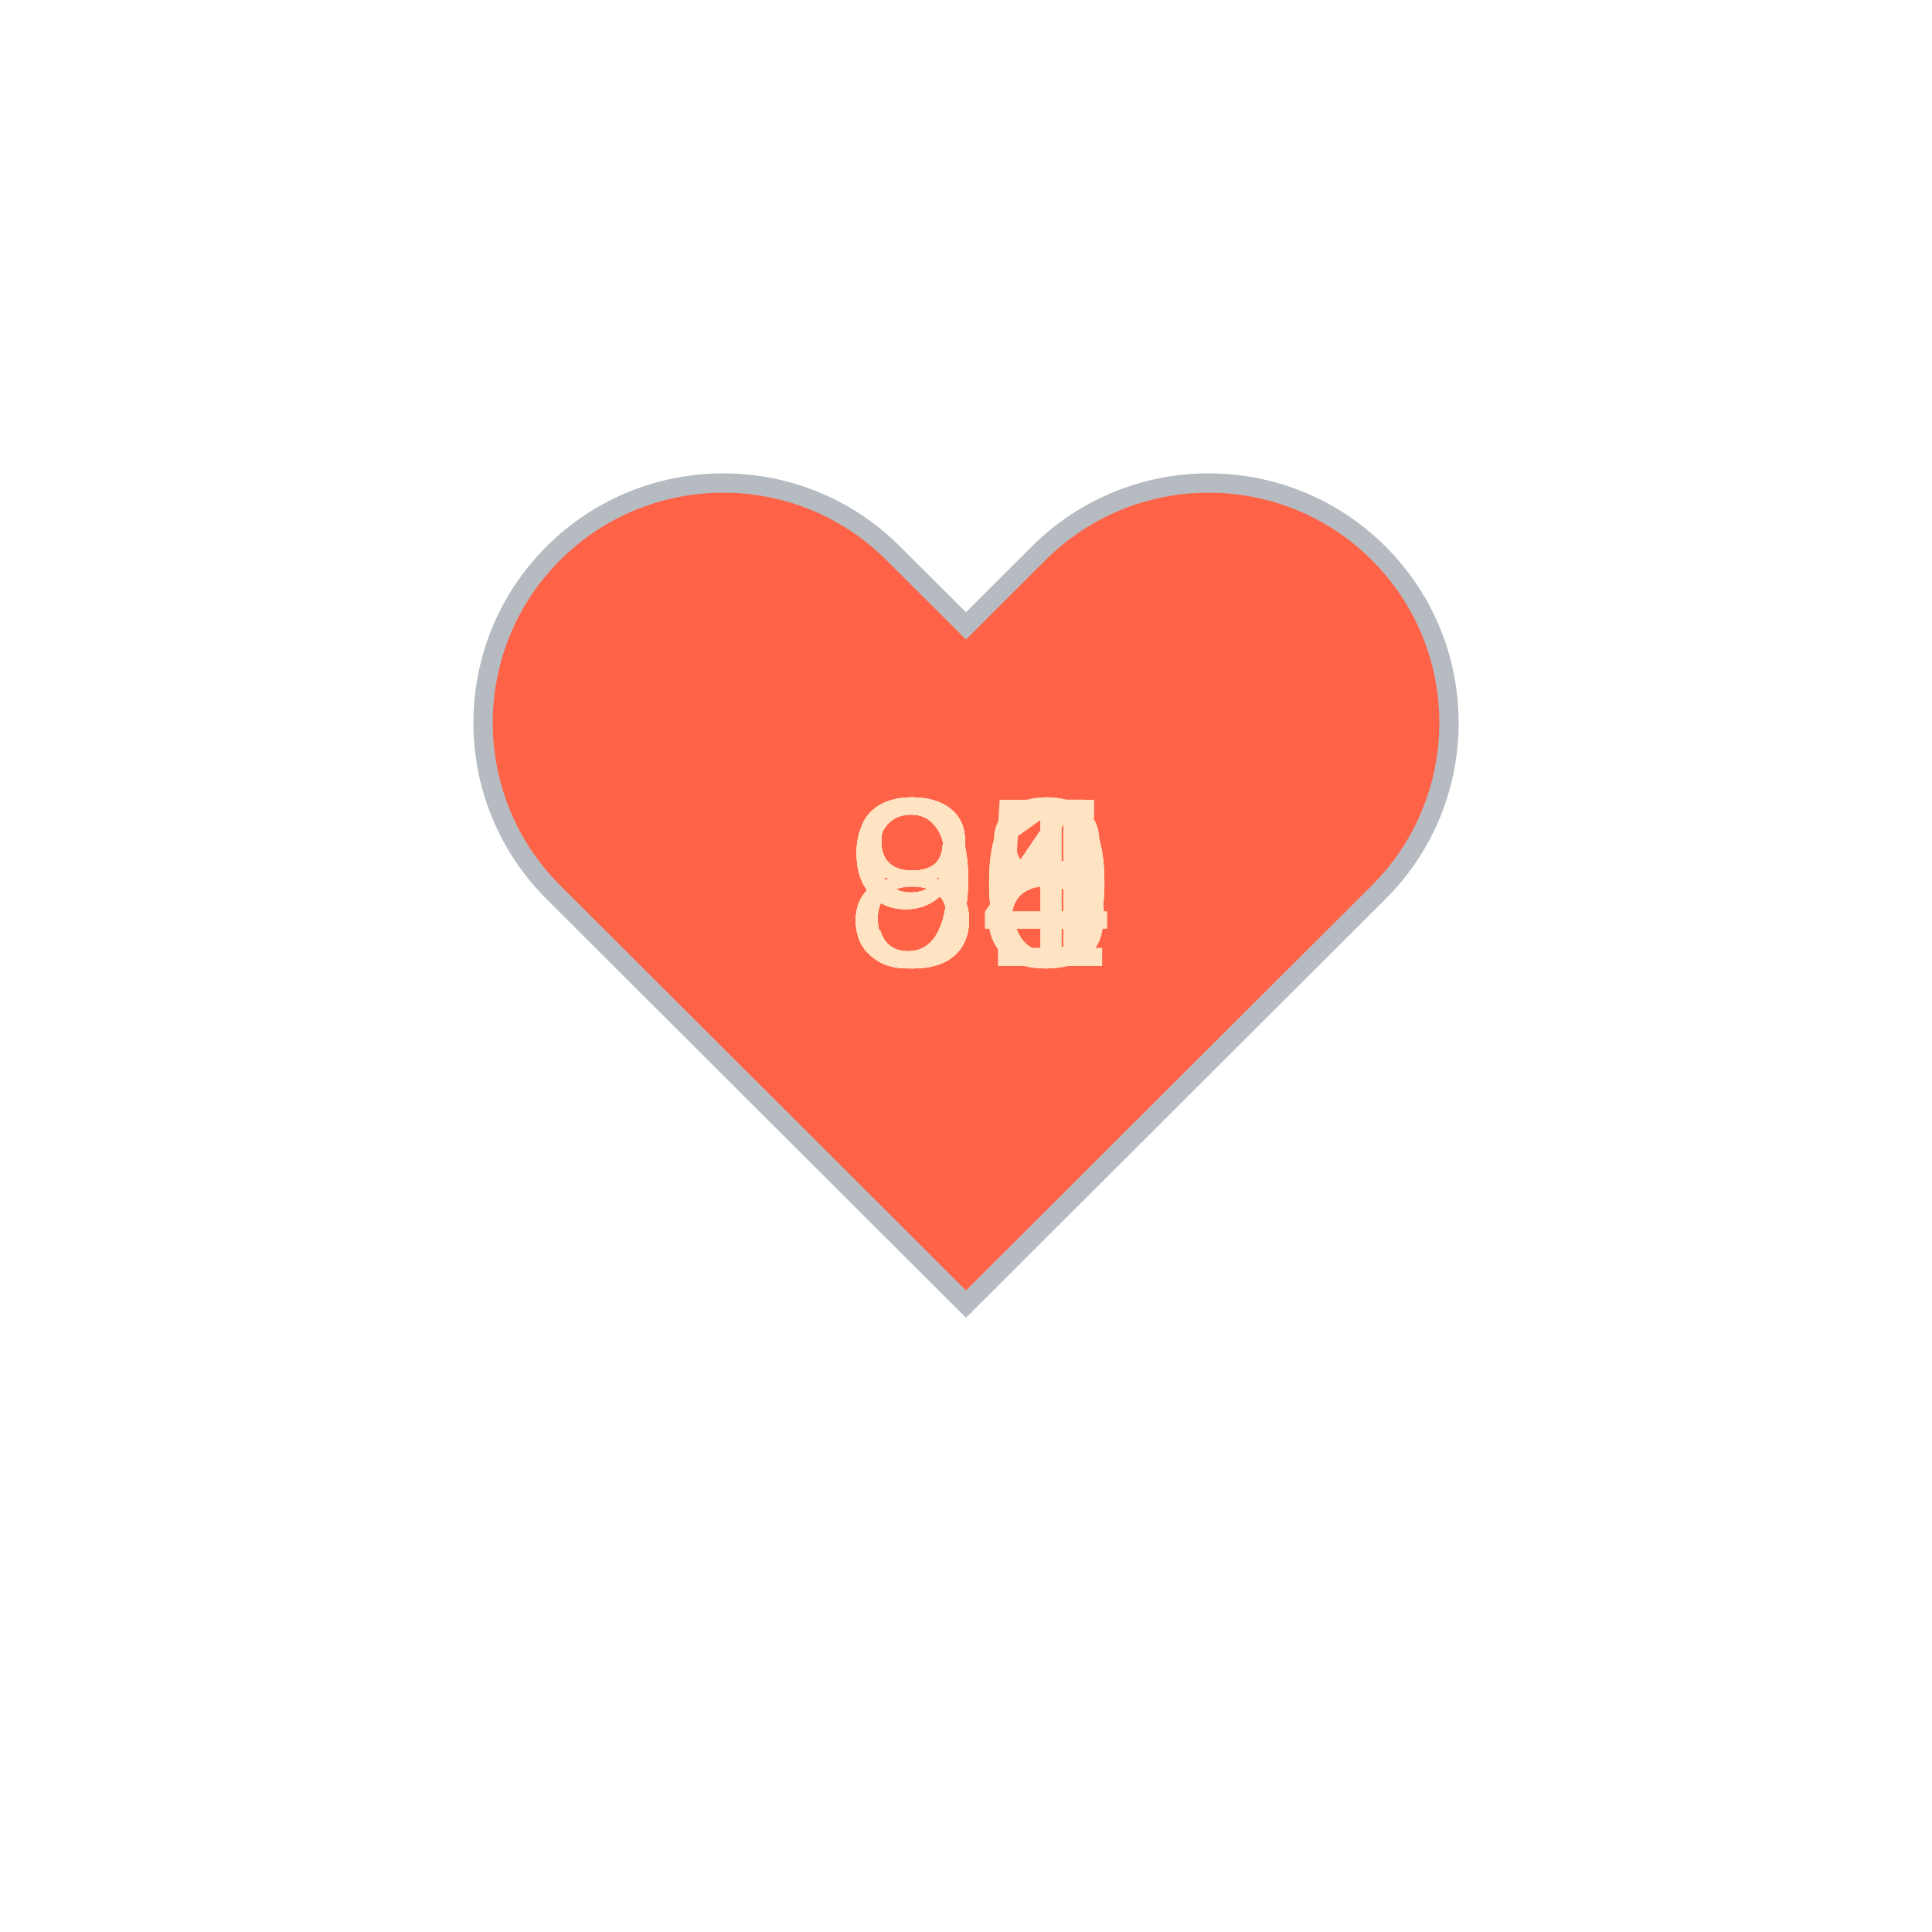
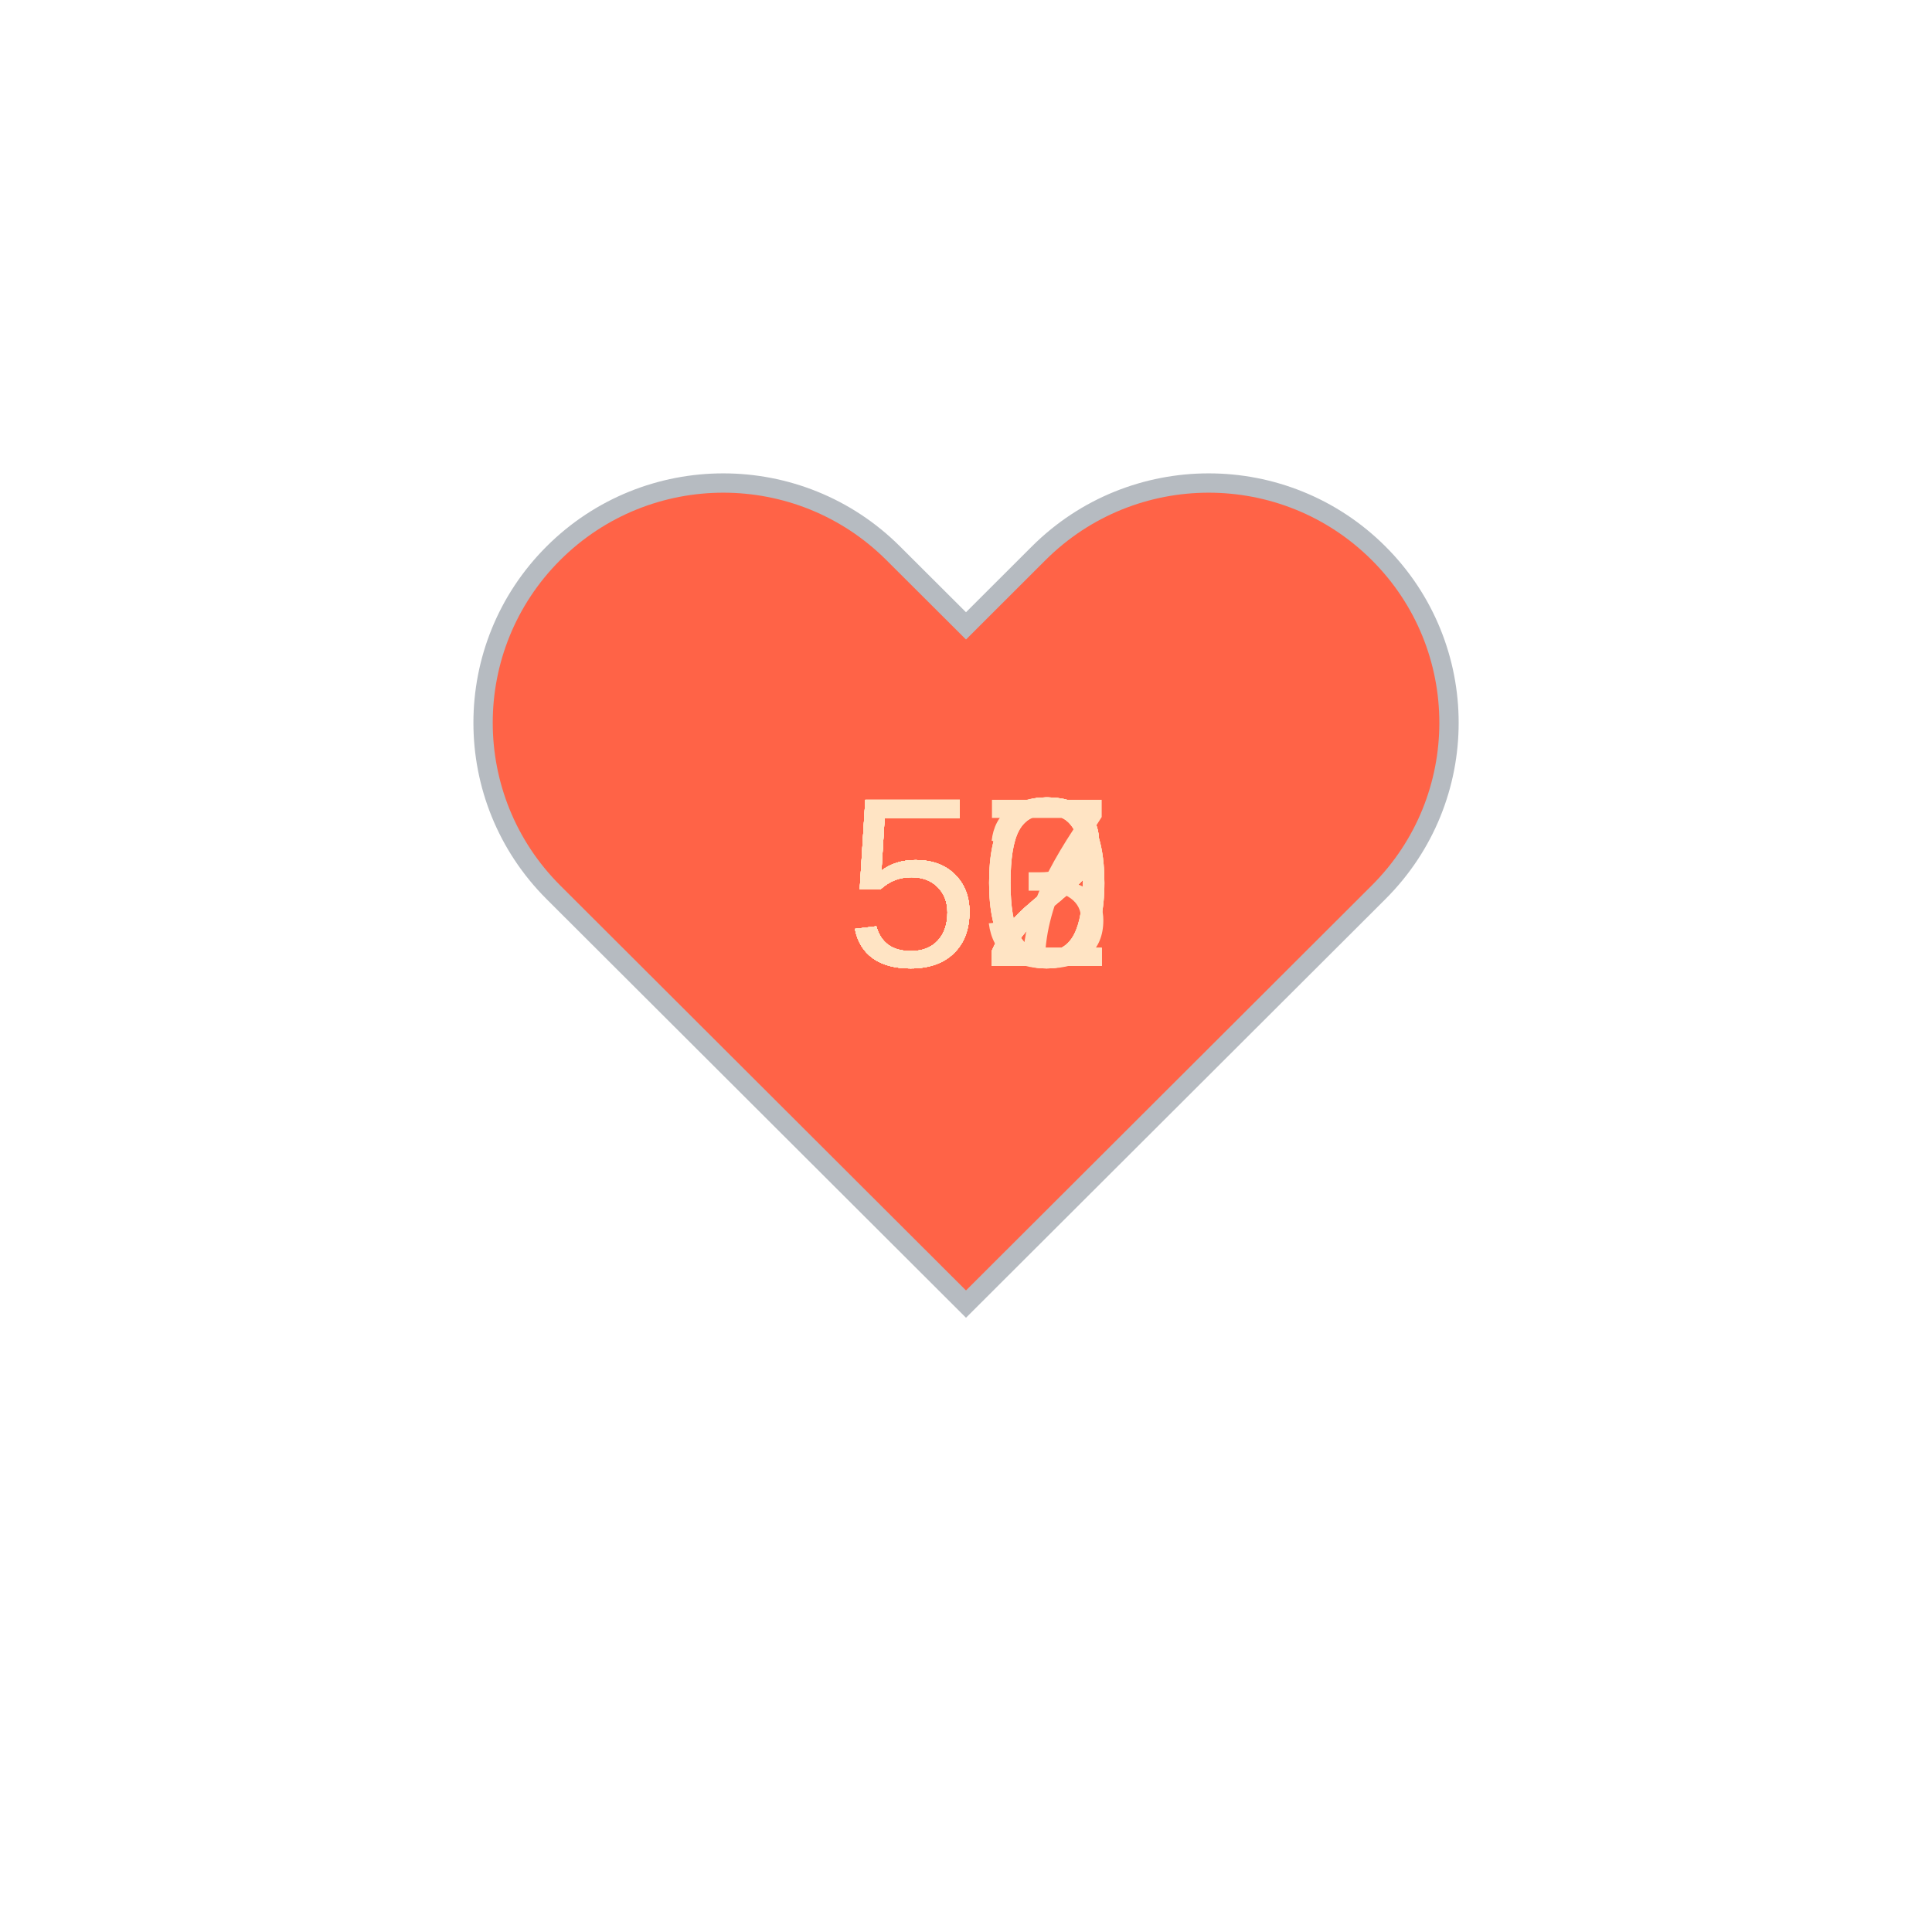
<svg xmlns="http://www.w3.org/2000/svg" baseProfile="full" height="150" version="1.1" viewBox="0,0,200,200" width="150">
  <defs />
  <g transform="translate(100 100)">
    <path d="M92.71,7.27L92.71,7.27c-9.71-9.69-25.46-9.69-35.18,0L50,14.79l-7.54-7.52C32.75-2.42,17-2.42,7.29,7.27v0 c-9.71,9.69-9.71,25.41,0,35.1L50,85l42.71-42.63C102.43,32.68,102.43,16.96,92.71,7.27z" fill="tomato" stroke="#B6BBC1" stroke-width="2" transform="translate(-50 -50)" />
    <animateTransform additive="sum" attributeName="transform" dur="1.2s" repeatCount="indefinite" type="scale" values="1; 1.5; 1.25; 1.5; 1.5; 1;" />
-     <text fill="bisque" style="font-size:25px; font-family:Arial" transform="translate(-12.5 0)">94<animate attributeName="visibility" dur="12.0s" keyTimes="0;0.1;0.2;0.3;0.4;0.5;0.6;0.7;0.8;0.9;1.0" repeatCount="indefinite" values="visible;hidden;hidden;hidden;hidden;hidden;hidden;hidden;hidden;hidden;hidden" />
+     <text fill="bisque" style="font-size:25px; font-family:Arial" transform="translate(-12.5 0)">52<animate attributeName="visibility" dur="12.0s" keyTimes="0;0.1;0.2;0.3;0.4;0.5;0.6;0.7;0.8;0.9;1.0" repeatCount="indefinite" values="visible;hidden;hidden;hidden;hidden;hidden;hidden;hidden;hidden;hidden;hidden" />
    </text>
-     <text fill="bisque" style="font-size:25px; font-family:Arial" transform="translate(-12.5 0)">94<animate attributeName="visibility" dur="12.0s" keyTimes="0;0.1;0.2;0.3;0.4;0.5;0.6;0.7;0.8;0.9;1.0" repeatCount="indefinite" values="hidden;visible;hidden;hidden;hidden;hidden;hidden;hidden;hidden;hidden;hidden" />
+     <text fill="bisque" style="font-size:25px; font-family:Arial" transform="translate(-12.5 0)">50<animate attributeName="visibility" dur="12.0s" keyTimes="0;0.1;0.2;0.3;0.4;0.5;0.6;0.7;0.8;0.9;1.0" repeatCount="indefinite" values="hidden;visible;hidden;hidden;hidden;hidden;hidden;hidden;hidden;hidden;hidden" />
    </text>
-     <text fill="bisque" style="font-size:25px; font-family:Arial" transform="translate(-12.5 0)">84<animate attributeName="visibility" dur="12.0s" keyTimes="0;0.1;0.2;0.3;0.4;0.5;0.6;0.7;0.8;0.9;1.0" repeatCount="indefinite" values="hidden;hidden;visible;hidden;hidden;hidden;hidden;hidden;hidden;hidden;hidden" />
+     <text fill="bisque" style="font-size:25px; font-family:Arial" transform="translate(-12.5 0)">50<animate attributeName="visibility" dur="12.0s" keyTimes="0;0.1;0.2;0.3;0.4;0.5;0.6;0.7;0.8;0.9;1.0" repeatCount="indefinite" values="hidden;hidden;visible;hidden;hidden;hidden;hidden;hidden;hidden;hidden;hidden" />
    </text>
-     <text fill="bisque" style="font-size:25px; font-family:Arial" transform="translate(-12.5 0)">91<animate attributeName="visibility" dur="12.0s" keyTimes="0;0.1;0.2;0.3;0.4;0.5;0.6;0.7;0.8;0.9;1.0" repeatCount="indefinite" values="hidden;hidden;hidden;visible;hidden;hidden;hidden;hidden;hidden;hidden;hidden" />
+     <text fill="bisque" style="font-size:25px; font-family:Arial" transform="translate(-12.5 0)">52<animate attributeName="visibility" dur="12.0s" keyTimes="0;0.1;0.2;0.3;0.4;0.5;0.6;0.7;0.8;0.9;1.0" repeatCount="indefinite" values="hidden;hidden;hidden;visible;hidden;hidden;hidden;hidden;hidden;hidden;hidden" />
    </text>
-     <text fill="bisque" style="font-size:25px; font-family:Arial" transform="translate(-12.5 0)">90<animate attributeName="visibility" dur="12.0s" keyTimes="0;0.1;0.2;0.3;0.4;0.5;0.6;0.7;0.8;0.9;1.0" repeatCount="indefinite" values="hidden;hidden;hidden;hidden;visible;hidden;hidden;hidden;hidden;hidden;hidden" />
+     <text fill="bisque" style="font-size:25px; font-family:Arial" transform="translate(-12.5 0)">52<animate attributeName="visibility" dur="12.0s" keyTimes="0;0.1;0.2;0.3;0.4;0.5;0.6;0.7;0.8;0.9;1.0" repeatCount="indefinite" values="hidden;hidden;hidden;hidden;visible;hidden;hidden;hidden;hidden;hidden;hidden" />
    </text>
-     <text fill="bisque" style="font-size:25px; font-family:Arial" transform="translate(-12.5 0)">85<animate attributeName="visibility" dur="12.0s" keyTimes="0;0.1;0.2;0.3;0.4;0.5;0.6;0.7;0.8;0.9;1.0" repeatCount="indefinite" values="hidden;hidden;hidden;hidden;hidden;visible;hidden;hidden;hidden;hidden;hidden" />
+     <text fill="bisque" style="font-size:25px; font-family:Arial" transform="translate(-12.5 0)">50<animate attributeName="visibility" dur="12.0s" keyTimes="0;0.1;0.2;0.3;0.4;0.5;0.6;0.7;0.8;0.9;1.0" repeatCount="indefinite" values="hidden;hidden;hidden;hidden;hidden;visible;hidden;hidden;hidden;hidden;hidden" />
    </text>
-     <text fill="bisque" style="font-size:25px; font-family:Arial" transform="translate(-12.5 0)">88<animate attributeName="visibility" dur="12.0s" keyTimes="0;0.1;0.2;0.3;0.4;0.5;0.6;0.7;0.8;0.9;1.0" repeatCount="indefinite" values="hidden;hidden;hidden;hidden;hidden;hidden;visible;hidden;hidden;hidden;hidden" />
+     <text fill="bisque" style="font-size:25px; font-family:Arial" transform="translate(-12.5 0)">52<animate attributeName="visibility" dur="12.0s" keyTimes="0;0.1;0.2;0.3;0.4;0.5;0.6;0.7;0.8;0.9;1.0" repeatCount="indefinite" values="hidden;hidden;hidden;hidden;hidden;hidden;visible;hidden;hidden;hidden;hidden" />
    </text>
-     <text fill="bisque" style="font-size:25px; font-family:Arial" transform="translate(-12.5 0)">80<animate attributeName="visibility" dur="12.0s" keyTimes="0;0.1;0.2;0.3;0.4;0.5;0.6;0.7;0.8;0.9;1.0" repeatCount="indefinite" values="hidden;hidden;hidden;hidden;hidden;hidden;hidden;visible;hidden;hidden;hidden" />
+     <text fill="bisque" style="font-size:25px; font-family:Arial" transform="translate(-12.5 0)">53<animate attributeName="visibility" dur="12.0s" keyTimes="0;0.1;0.2;0.3;0.4;0.5;0.6;0.7;0.8;0.9;1.0" repeatCount="indefinite" values="hidden;hidden;hidden;hidden;hidden;hidden;hidden;visible;hidden;hidden;hidden" />
    </text>
-     <text fill="bisque" style="font-size:25px; font-family:Arial" transform="translate(-12.5 0)">80<animate attributeName="visibility" dur="12.0s" keyTimes="0;0.1;0.2;0.3;0.4;0.5;0.6;0.7;0.8;0.9;1.0" repeatCount="indefinite" values="hidden;hidden;hidden;hidden;hidden;hidden;hidden;hidden;visible;hidden;hidden" />
+     <text fill="bisque" style="font-size:25px; font-family:Arial" transform="translate(-12.5 0)">52<animate attributeName="visibility" dur="12.0s" keyTimes="0;0.1;0.2;0.3;0.4;0.5;0.6;0.7;0.8;0.9;1.0" repeatCount="indefinite" values="hidden;hidden;hidden;hidden;hidden;hidden;hidden;hidden;visible;hidden;hidden" />
    </text>
-     <text fill="bisque" style="font-size:25px; font-family:Arial" transform="translate(-12.5 0)">84<animate attributeName="visibility" dur="12.0s" keyTimes="0;0.1;0.2;0.3;0.4;0.5;0.6;0.7;0.8;0.9;1.0" repeatCount="indefinite" values="hidden;hidden;hidden;hidden;hidden;hidden;hidden;hidden;hidden;visible;hidden" />
+     <text fill="bisque" style="font-size:25px; font-family:Arial" transform="translate(-12.5 0)">57<animate attributeName="visibility" dur="12.0s" keyTimes="0;0.1;0.2;0.3;0.4;0.5;0.6;0.7;0.8;0.9;1.0" repeatCount="indefinite" values="hidden;hidden;hidden;hidden;hidden;hidden;hidden;hidden;hidden;visible;hidden" />
    </text>
  </g>
</svg>
